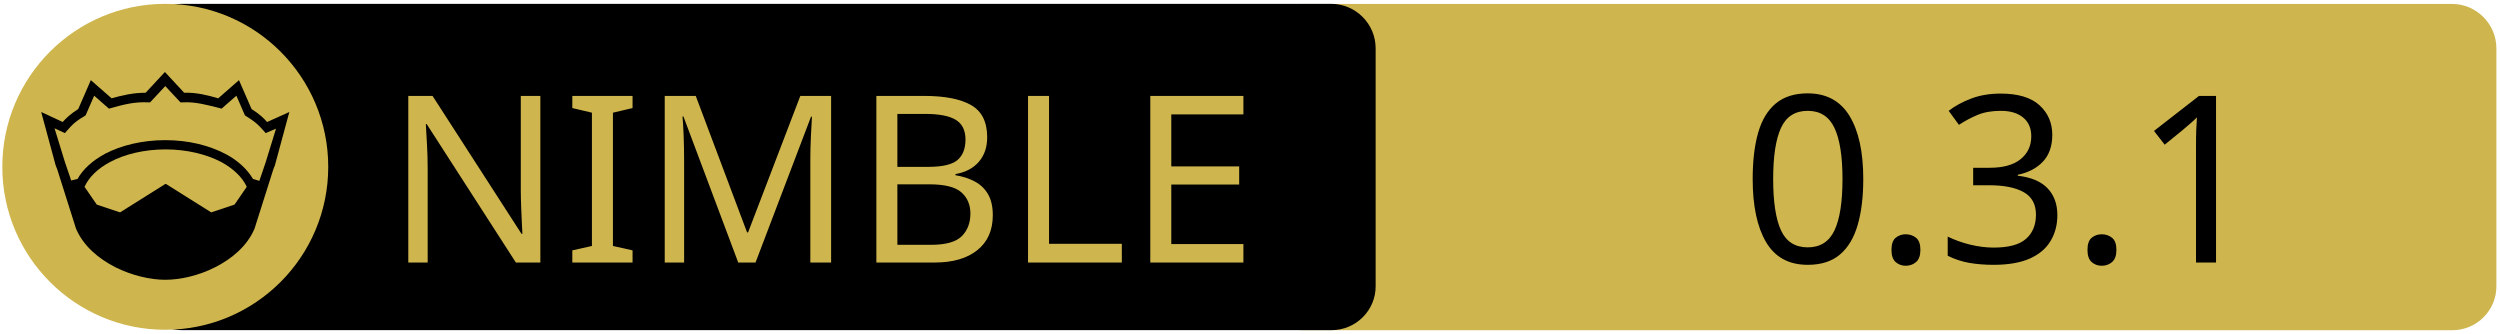
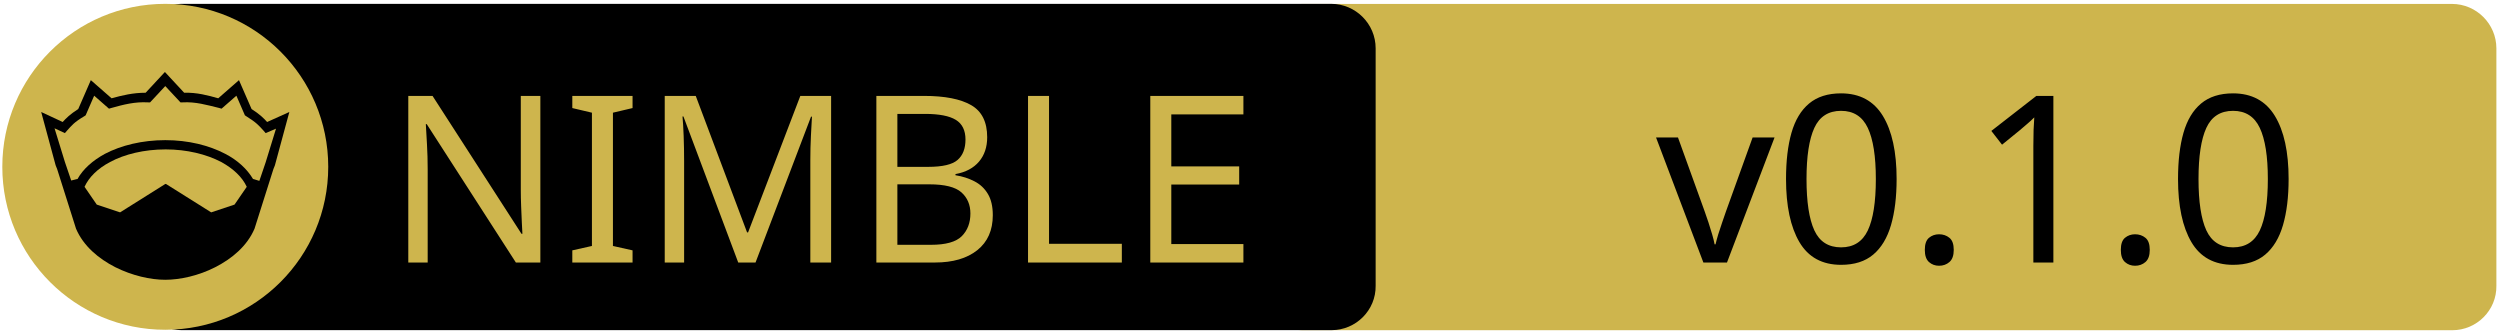
<svg xmlns="http://www.w3.org/2000/svg" width="675" height="90" xml:space="preserve" version="1.1">
  <g>
    <path fill="#CEB54D" id="svg_15" d="m662.123,89.159l-310.5,0c-6.6,0 -12,-5.4 -12,-12l0,-64.1c0,-6.6 5.4,-12 12,-12l310.4,0c6.6,0 12,5.4 12,12l0,64.1c0.1,6.6 -5.3,12 -11.9,12z" />
    <path id="svg_1" d="m359.524,89.139l-310.5,0c-6.6,0 -12,-5.4 -12,-12l0,-64.1c0,-6.6 5.4,-12 12,-12l310.4,0c6.6,0 12,5.4 12,12l0,64.1c0.1,6.6 -5.3,12 -11.9,12z" />
    <rect id="svg_2" fill="none" height="45.9" width="315.3" class="st0" y="24.539" x="60.224" />
    <circle id="svg_4" fill="#CEB54D" r="44" cy="45.039" cx="44.624" class="st1" />
    <g id="XMLID_4_">
      <path id="svg_5" d="m78.124,30.239l-3.9,14.4l-0.4,1l-5.1,16.1c0,0 0,0 0,0c-2,4.7 -6.1,8.1 -10.6,10.4c-4.5,2.3 -9.5,3.4 -13.5,3.4c-4,0 -8.9,-1.1 -13.5,-3.4c-4.5,-2.3 -8.6,-5.7 -10.6,-10.4c0,0 0,0 0,0l-5.1,-16.1l-0.4,-1l-3.9,-14.4l5.8,2.7c0.9,-1 2,-2.1 4.2,-3.5l3.4,-7.8l5.6,4.9c2.9,-0.8 5.8,-1.5 9.2,-1.5l5.2,-5.6l5.2,5.6c3.4,-0.1 6.4,0.7 9.2,1.5l5.6,-4.9l3.4,7.8c2.2,1.4 3.3,2.5 4.2,3.5l6,-2.7z" />
      <g id="XMLID_6_">
        <g id="svg_6">
          <path id="svg_7" fill="#CEB54D" d="m66.624,50.439l-3.3,4.8l-6.3,2.1l-12.1,-7.6c-0.1,-0.1 -0.3,-0.1 -0.4,0l-12.1,7.6l-6.3,-2.1l-3.3,-4.8c1.2,-2.6 3.5,-4.9 6.9,-6.7c3.9,-2.1 9.2,-3.4 15,-3.4c5.7,0 11,1.3 15,3.4c3.3,1.8 5.7,4.1 6.9,6.7z" class="st1" />
        </g>
        <g id="svg_8" />
      </g>
      <g id="XMLID_5_">
        <g id="svg_9">
          <path id="svg_10" fill="#CEB54D" d="m74.524,34.739l-2.8,9.1l-1.7,5l-1.6,-0.5c0,0 -0.1,0 -0.1,0c-1.6,-2.7 -4.2,-5.1 -7.5,-6.8c-4.4,-2.3 -10,-3.7 -16.2,-3.7c-6.2,0 -11.9,1.4 -16.3,3.7c-3.3,1.8 -5.9,4.1 -7.4,6.8c0,0 -0.1,0 -0.1,0l-1.6,0.4l-1.7,-5l-2.8,-9.1l2.8,1.3l0.6,-0.7c1.2,-1.3 1.8,-2.2 4.7,-3.9l0.3,-0.2l2.3,-5.3l4,3.5l0.7,-0.2c3.2,-0.9 6.3,-1.7 9.8,-1.5l0.6,0l4.1,-4.4l4.1,4.4l0.6,0c3.5,-0.2 6.5,0.7 9.8,1.5l0.7,0.2l4,-3.5l2.3,5.3l0.3,0.2c2.9,1.8 3.5,2.6 4.7,3.9l0.6,0.7l2.8,-1.2z" class="st1" />
        </g>
        <g id="svg_11" />
      </g>
    </g>
    <text x="-442" y="-350" id="svg_16" font-size="63px" font-family="'PT Sans Caption'" fill="#CEB54D" class="st1 st2 st3" transform="matrix(1 0 0 1 546.13 420.879)">NIMBLE</text>
-     <text x="-76.0" y="-350" id="svg_17" font-size="63px" font-family="'PT Sans Caption'" fill="#000000" class="st1 st2 st3" transform="matrix(1 0 0 1 546.13 420.879)">0.3.1</text>
+     <text x="-99.0" y="-350" id="svg_17" font-size="63px" font-family="'PT Sans Caption'" fill="#000000" class="st1 st2 st3" transform="matrix(1 0 0 1 546.13 420.879)">v0.1.0</text>
  </g>
</svg>
